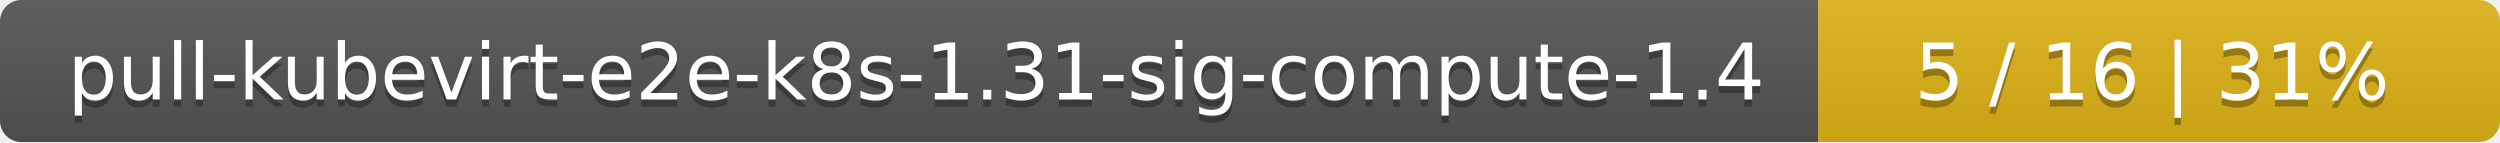
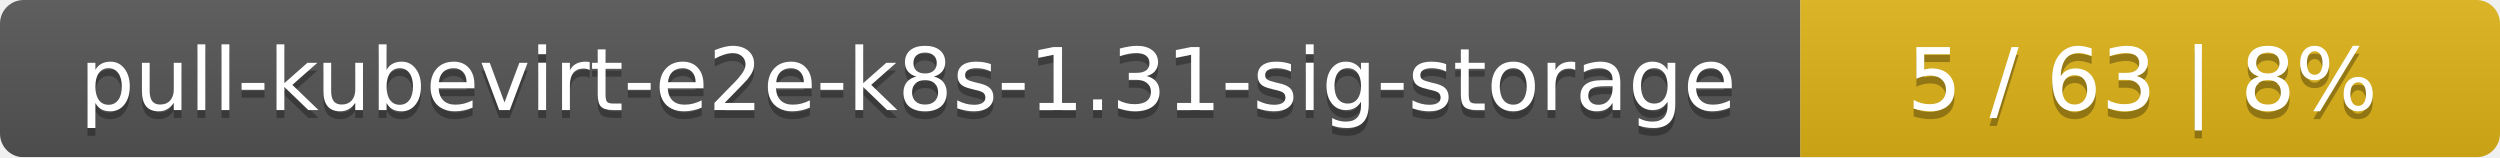
- <svg xmlns="http://www.w3.org/2000/svg" width="352" height="20">
+ <svg xmlns="http://www.w3.org/2000/svg" width="318" height="20">
  <linearGradient id="smooth" x2="0" y2="100%">
    <stop offset="0" stop-color="#bbb" stop-opacity=".1" />
    <stop offset="1" stop-opacity=".1" />
  </linearGradient>
  <mask id="round">
-     <rect width="352" height="20" rx="3" fill="#fff" />
+     <rect width="318" height="20" rx="3" fill="#fff" />
  </mask>
  <g mask="url(#round)">
-     <rect width="256" height="20" fill="#555" />
-     <rect x="256" width="96" height="20" fill="#dfb317" />
-     <rect width="352" height="20" fill="url(#smooth)" />
+     <rect width="229" height="20" fill="#555" />
+     <rect x="229" width="89" height="20" fill="#dfb317" />
+     <rect width="318" height="20" fill="url(#smooth)" />
  </g>
  <g fill="#fff" text-anchor="middle" font-family="DejaVu Sans,Verdana,Geneva,sans-serif" font-size="11">
-     <text x="129" y="15" fill="#010101" fill-opacity=".3">pull-kubevirt-e2e-k8s-1.31-sig-compute-1.4</text>
-     <text x="129" y="14">pull-kubevirt-e2e-k8s-1.31-sig-compute-1.4</text>
-     <text x="303" y="15" fill="#010101" fill-opacity=".3">5 / 16    |    31%</text>
-     <text x="303" y="14">5 / 16    |    31%</text>
+     <text x="115.5" y="15" fill="#010101" fill-opacity=".3">pull-kubevirt-e2e-k8s-1.31-sig-storage</text>
+     <text x="115.5" y="14">pull-kubevirt-e2e-k8s-1.31-sig-storage</text>
+     <text x="272.5" y="15" fill="#010101" fill-opacity=".3">5 / 63    |    8%</text>
+     <text x="272.5" y="14">5 / 63    |    8%</text>
  </g>
</svg>
